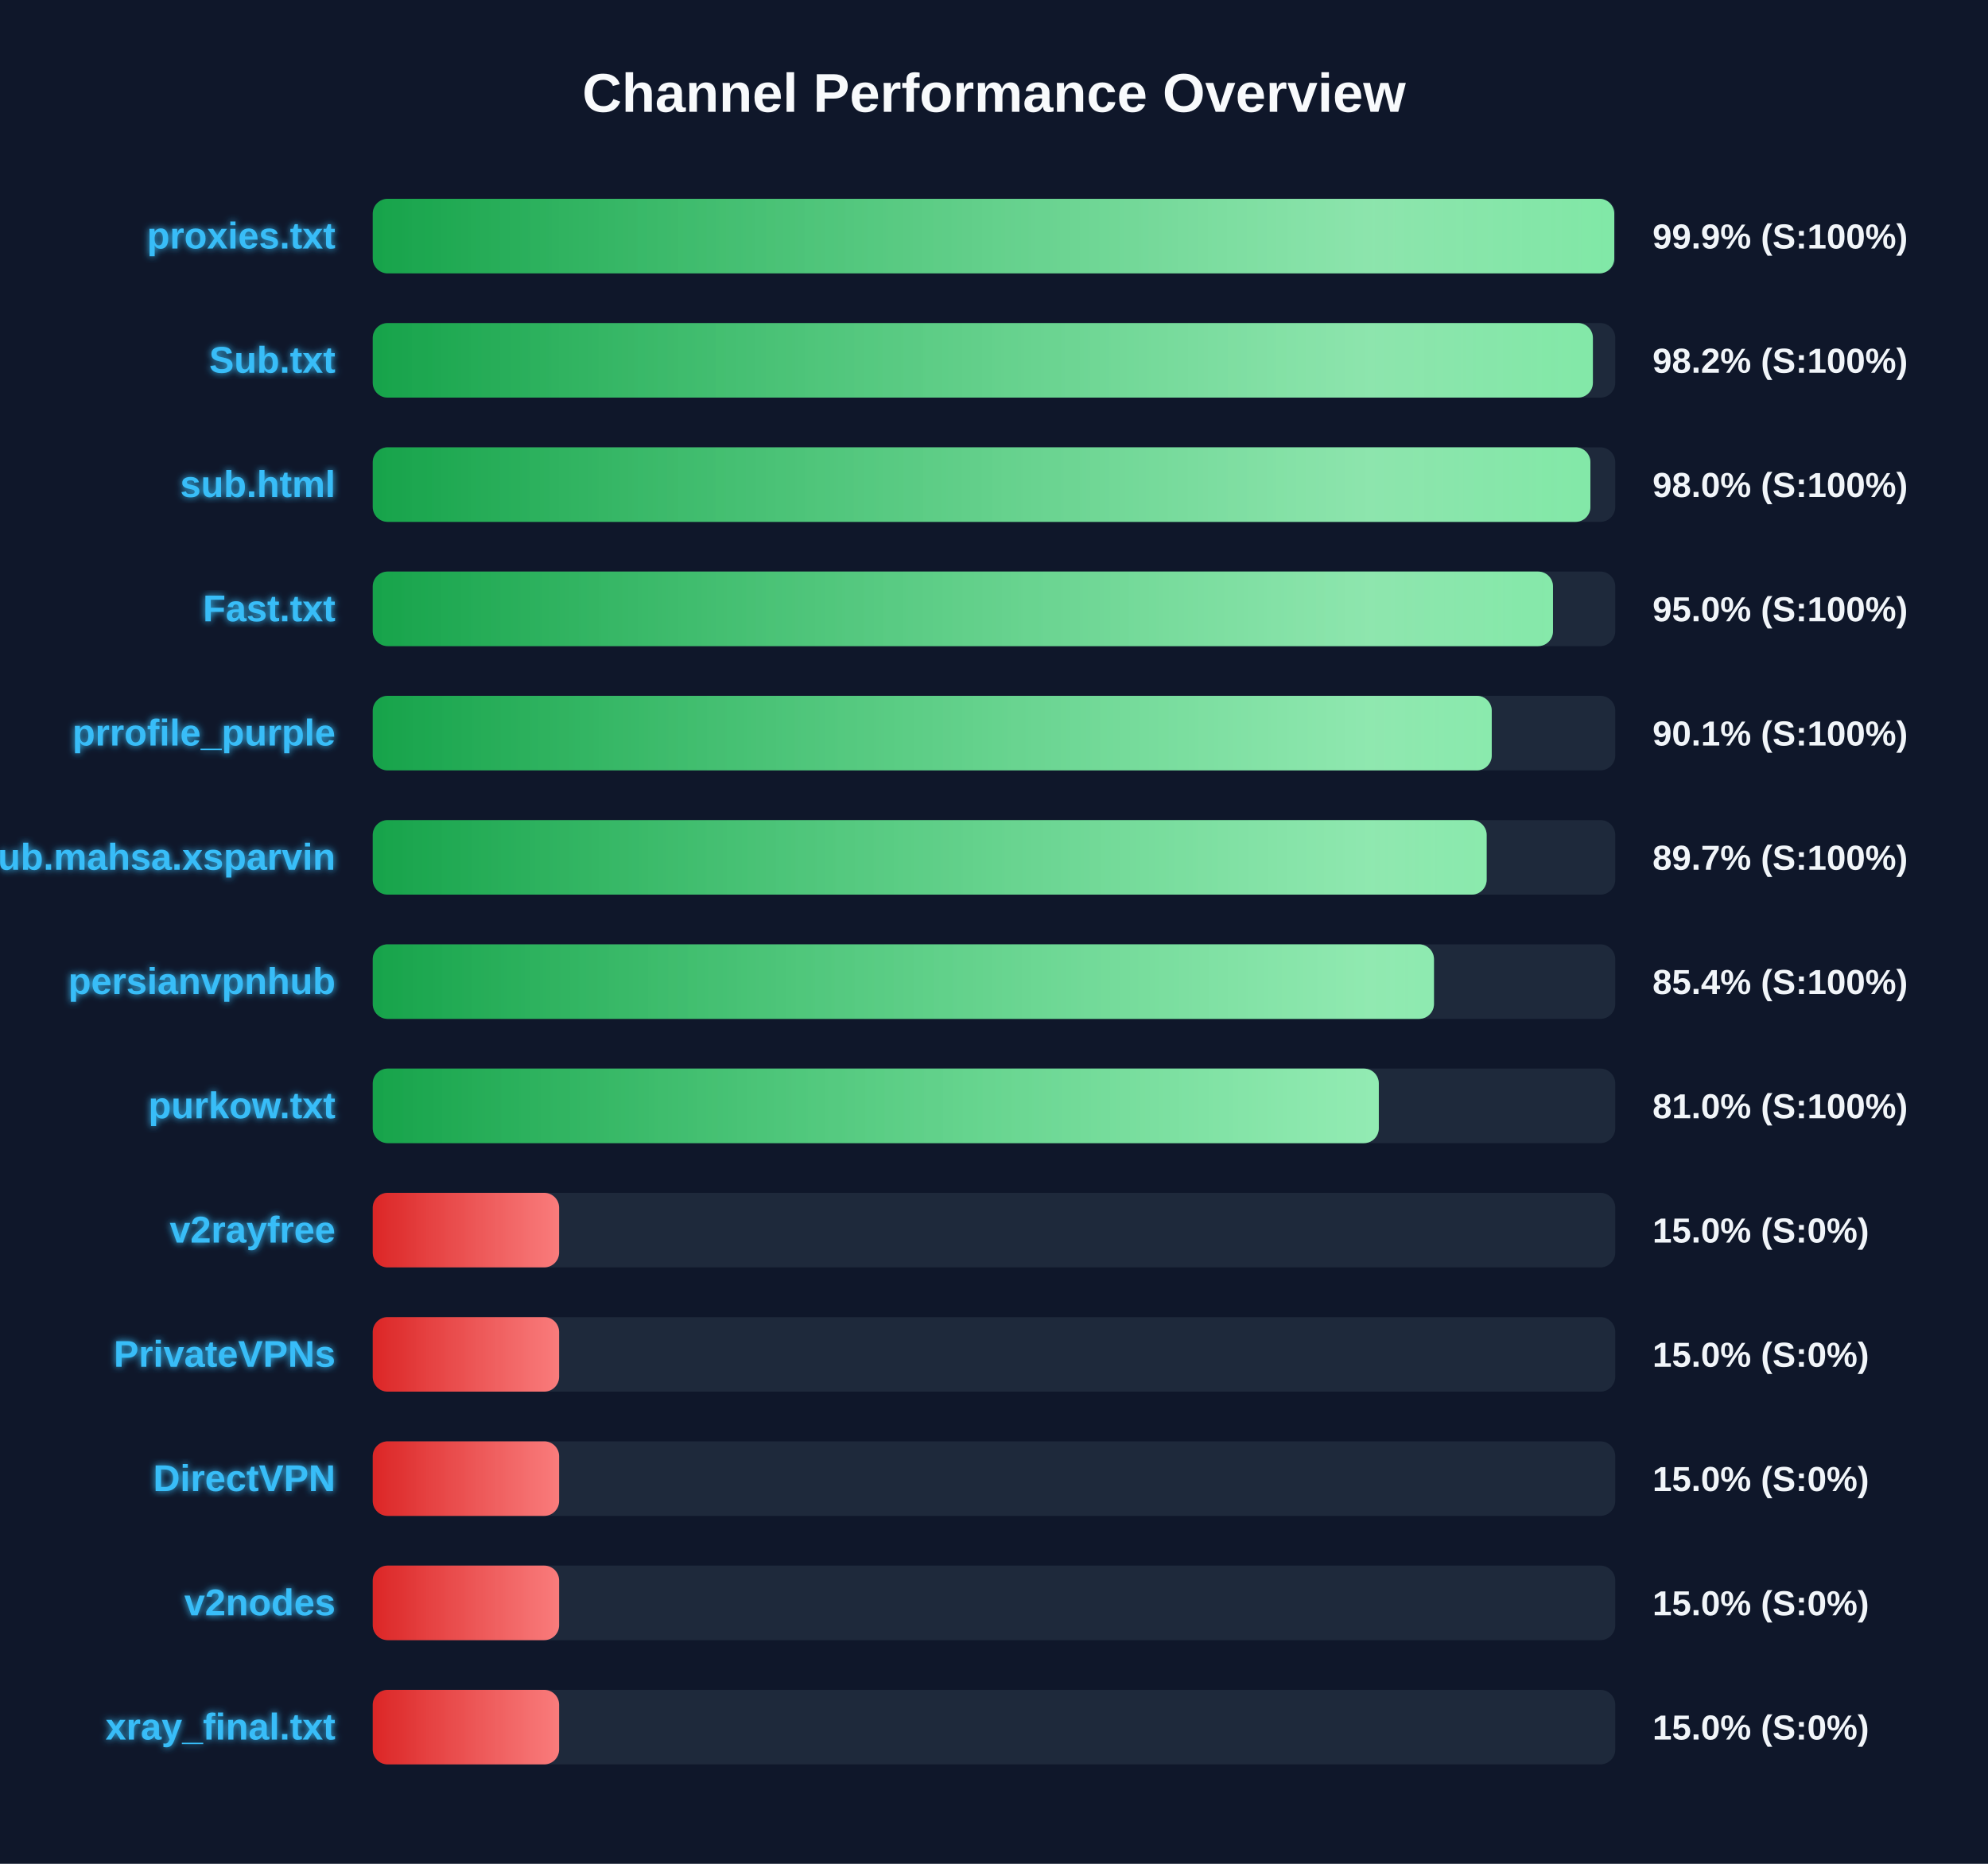
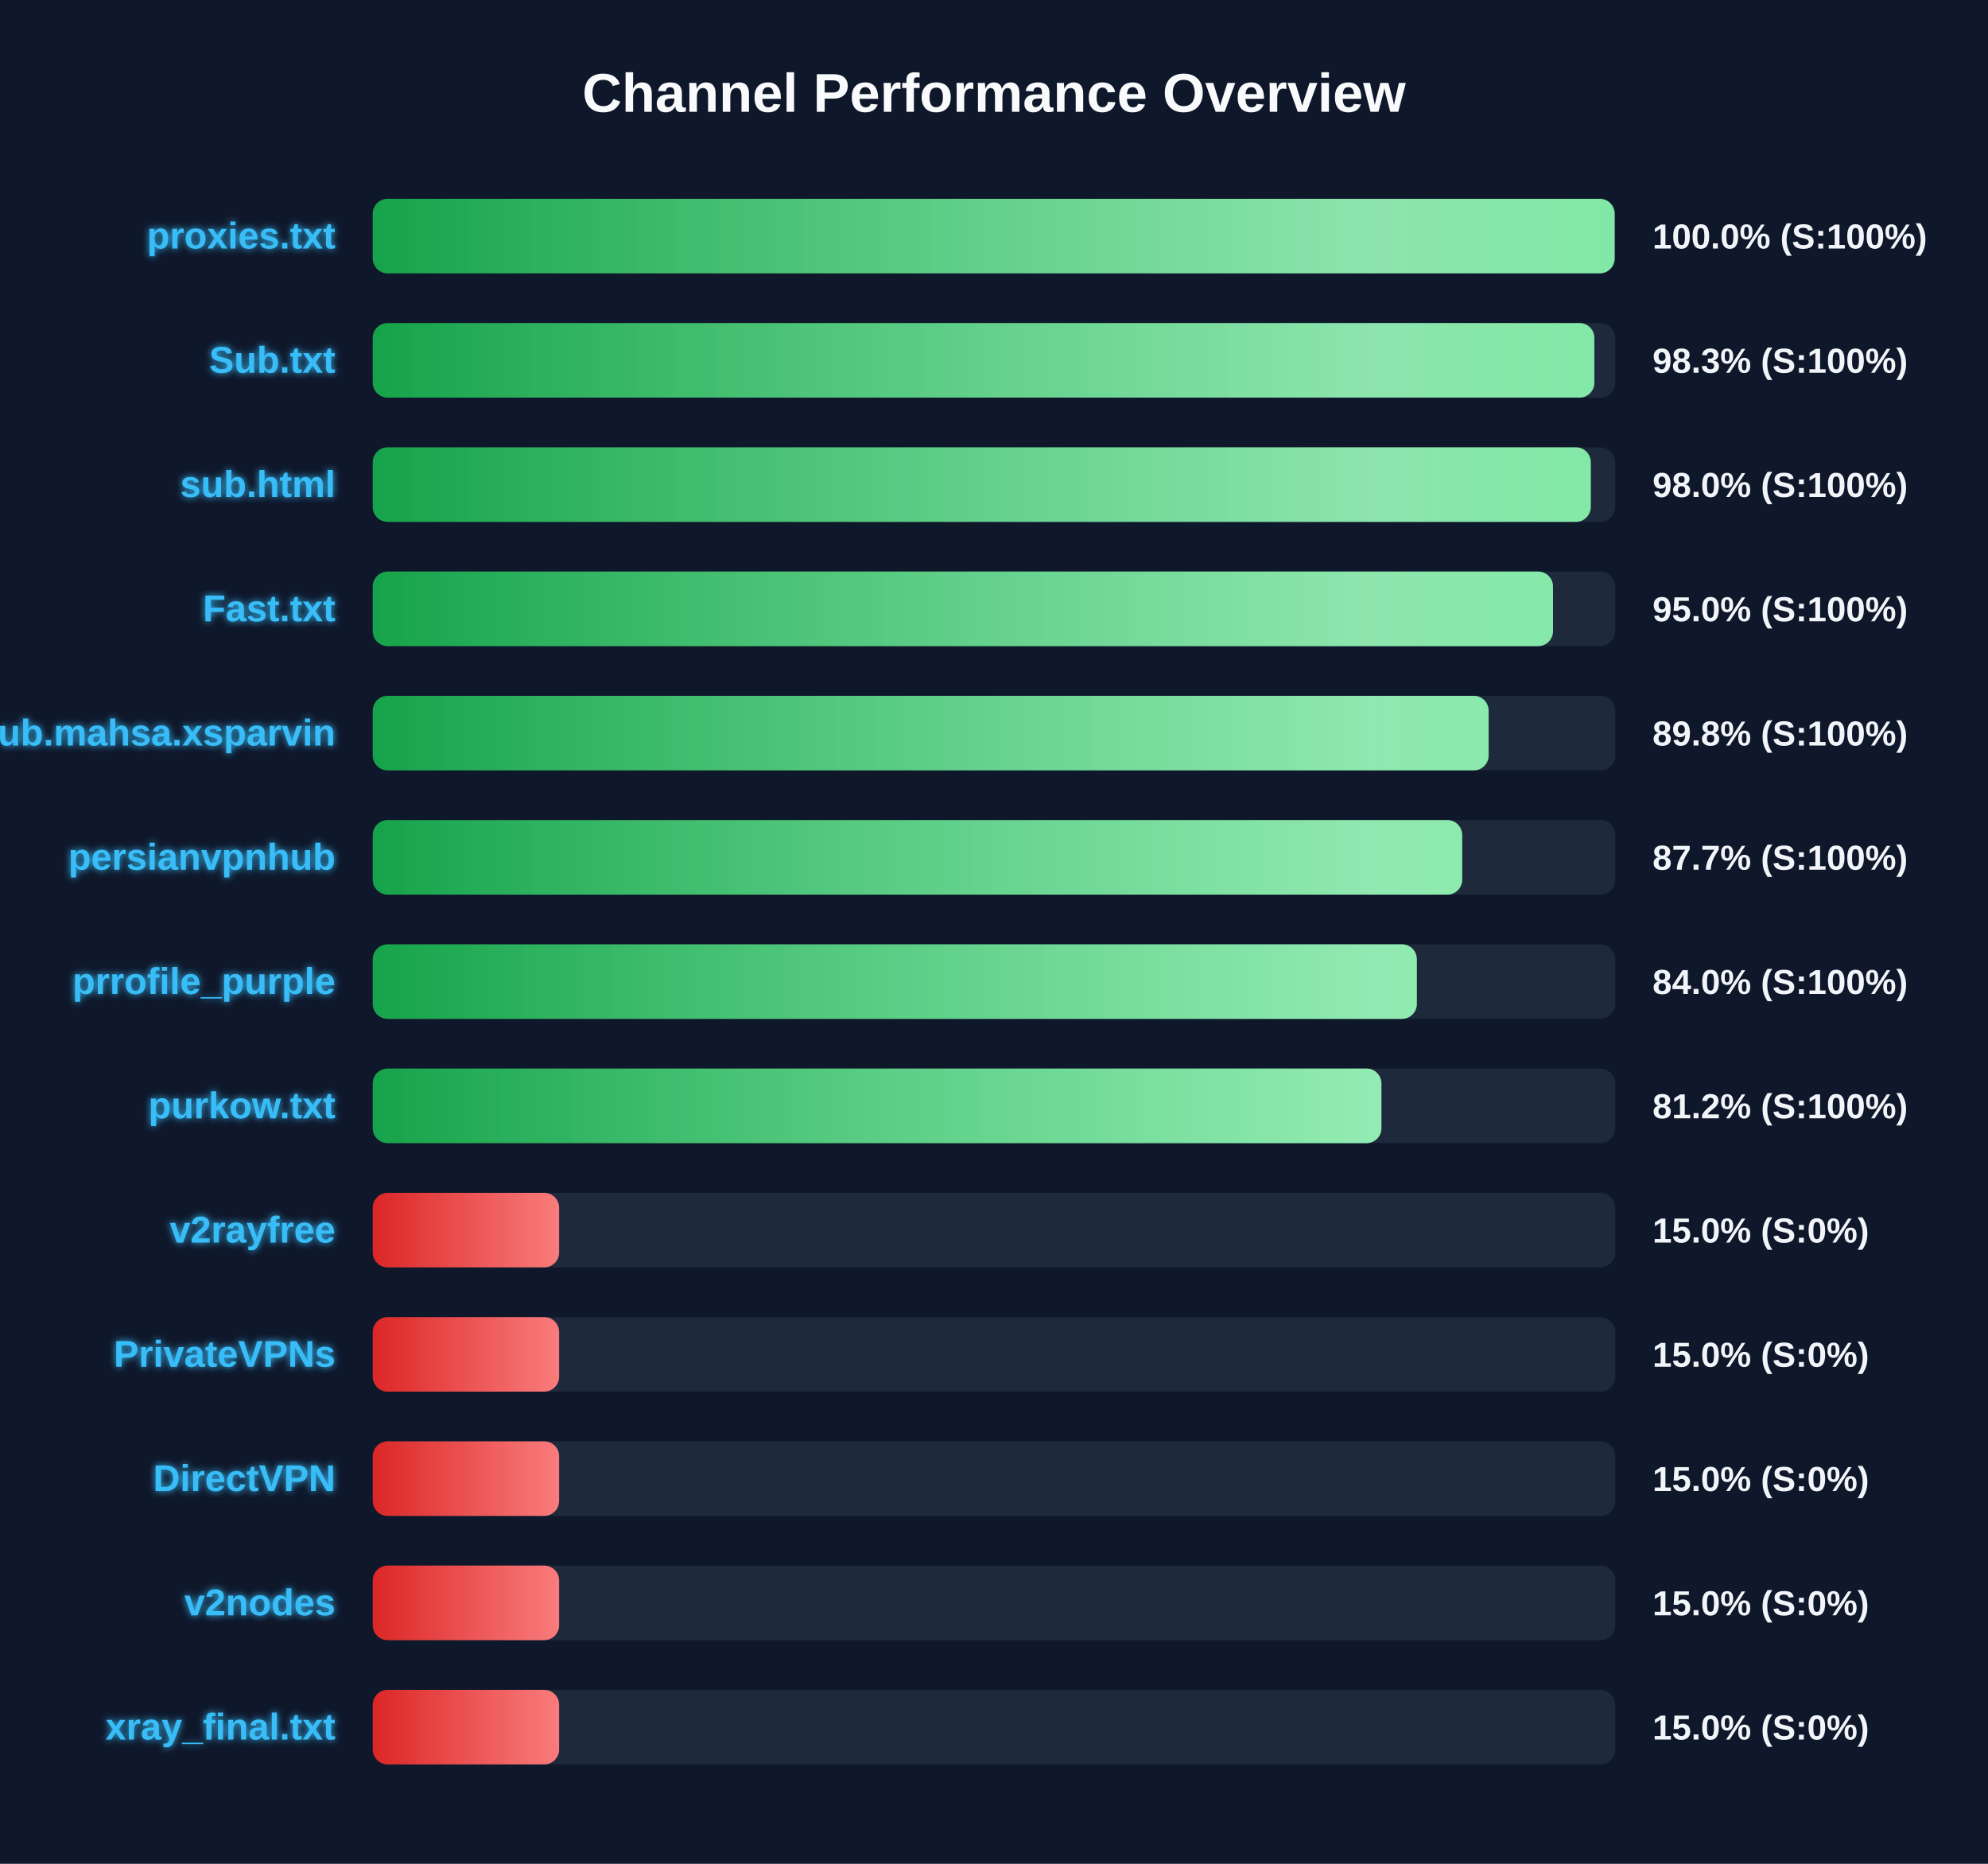
<svg xmlns="http://www.w3.org/2000/svg" width="800" height="750" version="1.1">
  <defs>
    <linearGradient id="grad-green" x1="0%" y1="0%" x2="100%" y2="0%">
      <stop offset="0%" stop-color="#16a34a" />
      <stop offset="100%" stop-color="#4ade80" />
    </linearGradient>
    <linearGradient id="grad-yellow" x1="0%" y1="0%" x2="100%" y2="0%">
      <stop offset="0%" stop-color="#ca8a04" />
      <stop offset="100%" stop-color="#fde047" />
    </linearGradient>
    <linearGradient id="grad-red" x1="0%" y1="0%" x2="100%" y2="0%">
      <stop offset="0%" stop-color="#dc2626" />
      <stop offset="100%" stop-color="#f87171" />
    </linearGradient>
    <linearGradient id="shimmer" x1="0%" y1="0%" x2="100%" y2="0%">
      <stop offset="0%" stop-color="rgba(255,255,255,0)" />
      <stop offset="50%" stop-color="rgba(255,255,255,0.4)" />
      <stop offset="100%" stop-color="rgba(255,255,255,0)" />
    </linearGradient>
    <filter id="glow" x="-20%" y="-20%" width="140%" height="140%">
      <feGaussianBlur stdDeviation="1.5" result="blur" />
      <feComposite in="SourceGraphic" in2="blur" operator="over" />
    </filter>
  </defs>
  <style>
        .bg-rect { fill: #0f172a; }
        .title { font: bold 22px 'Segoe UI', Arial, sans-serif; fill: #f8fafc; }
        .row { font: bold 15px 'Segoe UI', Arial, sans-serif; fill: #38bdf8; filter: url(#glow); }
        .score { font: bold 14px 'Segoe UI', Arial, sans-serif; fill: #f1f5f9; }
        @keyframes shimmer-anim {
            0% { transform: translateX(-100%); }
            100% { transform: translateX(200%); }
        }
        .shimmer-rect {
            animation: shimmer-anim 2.5s infinite linear;
        }
    </style>
  <rect width="100%" height="100%" class="bg-rect" />
  <text x="400" y="45" text-anchor="middle" class="title">Channel Performance Overview</text>
  <rect x="150" y="80" width="500" height="30" fill="#1e293b" rx="6" />
  <clipPath id="clip-0">
-     <rect x="150" y="80" width="499.6" height="30" rx="6" />
+     <rect x="150" y="80" width="499.75" height="30" rx="6" />
  </clipPath>
-   <rect x="150" y="80" width="499.6" height="30" fill="url(#grad-green)" rx="6" />
+   <rect x="150" y="80" width="499.75" height="30" fill="url(#grad-green)" rx="6" />
  <g clip-path="url(#clip-0)">
    <rect x="150" y="80" width="100%" height="30" fill="url(#shimmer)" class="shimmer-rect" />
  </g>
  <text x="135" y="100" text-anchor="end" class="row">proxies.txt</text>
-   <text x="665" y="100" text-anchor="start" class="score">99.9% (S:100%)</text>
+   <text x="665" y="100" text-anchor="start" class="score">100.0% (S:100%)</text>
  <rect x="150" y="130" width="500" height="30" fill="#1e293b" rx="6" />
  <clipPath id="clip-1">
-     <rect x="150" y="130" width="491.0" height="30" rx="6" />
+     <rect x="150" y="130" width="491.6" height="30" rx="6" />
  </clipPath>
-   <rect x="150" y="130" width="491.0" height="30" fill="url(#grad-green)" rx="6" />
+   <rect x="150" y="130" width="491.6" height="30" fill="url(#grad-green)" rx="6" />
  <g clip-path="url(#clip-1)">
    <rect x="150" y="130" width="100%" height="30" fill="url(#shimmer)" class="shimmer-rect" />
  </g>
  <text x="135" y="150" text-anchor="end" class="row">Sub.txt</text>
-   <text x="665" y="150" text-anchor="start" class="score">98.2% (S:100%)</text>
+   <text x="665" y="150" text-anchor="start" class="score">98.3% (S:100%)</text>
  <rect x="150" y="180" width="500" height="30" fill="#1e293b" rx="6" />
  <clipPath id="clip-2">
-     <rect x="150" y="180" width="490.0" height="30" rx="6" />
+     <rect x="150" y="180" width="490.15" height="30" rx="6" />
  </clipPath>
-   <rect x="150" y="180" width="490.0" height="30" fill="url(#grad-green)" rx="6" />
+   <rect x="150" y="180" width="490.15" height="30" fill="url(#grad-green)" rx="6" />
  <g clip-path="url(#clip-2)">
    <rect x="150" y="180" width="100%" height="30" fill="url(#shimmer)" class="shimmer-rect" />
  </g>
  <text x="135" y="200" text-anchor="end" class="row">sub.html</text>
  <text x="665" y="200" text-anchor="start" class="score">98.0% (S:100%)</text>
  <rect x="150" y="230" width="500" height="30" fill="#1e293b" rx="6" />
  <clipPath id="clip-3">
    <rect x="150" y="230" width="474.95" height="30" rx="6" />
  </clipPath>
  <rect x="150" y="230" width="474.95" height="30" fill="url(#grad-green)" rx="6" />
  <g clip-path="url(#clip-3)">
    <rect x="150" y="230" width="100%" height="30" fill="url(#shimmer)" class="shimmer-rect" />
  </g>
  <text x="135" y="250" text-anchor="end" class="row">Fast.txt</text>
  <text x="665" y="250" text-anchor="start" class="score">95.0% (S:100%)</text>
  <rect x="150" y="280" width="500" height="30" fill="#1e293b" rx="6" />
  <clipPath id="clip-4">
-     <rect x="150" y="280" width="450.3" height="30" rx="6" />
+     <rect x="150" y="280" width="449.05" height="30" rx="6" />
  </clipPath>
-   <rect x="150" y="280" width="450.3" height="30" fill="url(#grad-green)" rx="6" />
+   <rect x="150" y="280" width="449.05" height="30" fill="url(#grad-green)" rx="6" />
  <g clip-path="url(#clip-4)">
    <rect x="150" y="280" width="100%" height="30" fill="url(#shimmer)" class="shimmer-rect" />
  </g>
-   <text x="135" y="300" text-anchor="end" class="row">prrofile_purple</text>
-   <text x="665" y="300" text-anchor="start" class="score">90.1% (S:100%)</text>
+   <text x="135" y="300" text-anchor="end" class="row">Sub.mahsa.xsparvin</text>
+   <text x="665" y="300" text-anchor="start" class="score">89.8% (S:100%)</text>
  <rect x="150" y="330" width="500" height="30" fill="#1e293b" rx="6" />
  <clipPath id="clip-5">
-     <rect x="150" y="330" width="448.25" height="30" rx="6" />
+     <rect x="150" y="330" width="438.4" height="30" rx="6" />
  </clipPath>
-   <rect x="150" y="330" width="448.25" height="30" fill="url(#grad-green)" rx="6" />
+   <rect x="150" y="330" width="438.4" height="30" fill="url(#grad-green)" rx="6" />
  <g clip-path="url(#clip-5)">
    <rect x="150" y="330" width="100%" height="30" fill="url(#shimmer)" class="shimmer-rect" />
  </g>
-   <text x="135" y="350" text-anchor="end" class="row">Sub.mahsa.xsparvin</text>
-   <text x="665" y="350" text-anchor="start" class="score">89.7% (S:100%)</text>
+   <text x="135" y="350" text-anchor="end" class="row">persianvpnhub</text>
+   <text x="665" y="350" text-anchor="start" class="score">87.7% (S:100%)</text>
  <rect x="150" y="380" width="500" height="30" fill="#1e293b" rx="6" />
  <clipPath id="clip-6">
-     <rect x="150" y="380" width="427.05" height="30" rx="6" />
+     <rect x="150" y="380" width="420.15" height="30" rx="6" />
  </clipPath>
-   <rect x="150" y="380" width="427.05" height="30" fill="url(#grad-green)" rx="6" />
+   <rect x="150" y="380" width="420.15" height="30" fill="url(#grad-green)" rx="6" />
  <g clip-path="url(#clip-6)">
    <rect x="150" y="380" width="100%" height="30" fill="url(#shimmer)" class="shimmer-rect" />
  </g>
-   <text x="135" y="400" text-anchor="end" class="row">persianvpnhub</text>
-   <text x="665" y="400" text-anchor="start" class="score">85.4% (S:100%)</text>
+   <text x="135" y="400" text-anchor="end" class="row">prrofile_purple</text>
+   <text x="665" y="400" text-anchor="start" class="score">84.0% (S:100%)</text>
  <rect x="150" y="430" width="500" height="30" fill="#1e293b" rx="6" />
  <clipPath id="clip-7">
-     <rect x="150" y="430" width="404.85" height="30" rx="6" />
+     <rect x="150" y="430" width="405.9" height="30" rx="6" />
  </clipPath>
-   <rect x="150" y="430" width="404.85" height="30" fill="url(#grad-green)" rx="6" />
+   <rect x="150" y="430" width="405.9" height="30" fill="url(#grad-green)" rx="6" />
  <g clip-path="url(#clip-7)">
    <rect x="150" y="430" width="100%" height="30" fill="url(#shimmer)" class="shimmer-rect" />
  </g>
  <text x="135" y="450" text-anchor="end" class="row">purkow.txt</text>
-   <text x="665" y="450" text-anchor="start" class="score">81.0% (S:100%)</text>
+   <text x="665" y="450" text-anchor="start" class="score">81.2% (S:100%)</text>
  <rect x="150" y="480" width="500" height="30" fill="#1e293b" rx="6" />
  <clipPath id="clip-8">
    <rect x="150" y="480" width="75.0" height="30" rx="6" />
  </clipPath>
  <rect x="150" y="480" width="75.0" height="30" fill="url(#grad-red)" rx="6" />
  <g clip-path="url(#clip-8)">
    <rect x="150" y="480" width="100%" height="30" fill="url(#shimmer)" class="shimmer-rect" />
  </g>
  <text x="135" y="500" text-anchor="end" class="row">v2rayfree</text>
  <text x="665" y="500" text-anchor="start" class="score">15.0% (S:0%)</text>
  <rect x="150" y="530" width="500" height="30" fill="#1e293b" rx="6" />
  <clipPath id="clip-9">
    <rect x="150" y="530" width="75.0" height="30" rx="6" />
  </clipPath>
  <rect x="150" y="530" width="75.0" height="30" fill="url(#grad-red)" rx="6" />
  <g clip-path="url(#clip-9)">
    <rect x="150" y="530" width="100%" height="30" fill="url(#shimmer)" class="shimmer-rect" />
  </g>
  <text x="135" y="550" text-anchor="end" class="row">PrivateVPNs</text>
  <text x="665" y="550" text-anchor="start" class="score">15.0% (S:0%)</text>
  <rect x="150" y="580" width="500" height="30" fill="#1e293b" rx="6" />
  <clipPath id="clip-10">
    <rect x="150" y="580" width="75.0" height="30" rx="6" />
  </clipPath>
  <rect x="150" y="580" width="75.0" height="30" fill="url(#grad-red)" rx="6" />
  <g clip-path="url(#clip-10)">
    <rect x="150" y="580" width="100%" height="30" fill="url(#shimmer)" class="shimmer-rect" />
  </g>
  <text x="135" y="600" text-anchor="end" class="row">DirectVPN</text>
  <text x="665" y="600" text-anchor="start" class="score">15.0% (S:0%)</text>
  <rect x="150" y="630" width="500" height="30" fill="#1e293b" rx="6" />
  <clipPath id="clip-11">
    <rect x="150" y="630" width="75.0" height="30" rx="6" />
  </clipPath>
  <rect x="150" y="630" width="75.0" height="30" fill="url(#grad-red)" rx="6" />
  <g clip-path="url(#clip-11)">
    <rect x="150" y="630" width="100%" height="30" fill="url(#shimmer)" class="shimmer-rect" />
  </g>
  <text x="135" y="650" text-anchor="end" class="row">v2nodes</text>
  <text x="665" y="650" text-anchor="start" class="score">15.0% (S:0%)</text>
  <rect x="150" y="680" width="500" height="30" fill="#1e293b" rx="6" />
  <clipPath id="clip-12">
    <rect x="150" y="680" width="75.0" height="30" rx="6" />
  </clipPath>
  <rect x="150" y="680" width="75.0" height="30" fill="url(#grad-red)" rx="6" />
  <g clip-path="url(#clip-12)">
    <rect x="150" y="680" width="100%" height="30" fill="url(#shimmer)" class="shimmer-rect" />
  </g>
  <text x="135" y="700" text-anchor="end" class="row">xray_final.txt</text>
  <text x="665" y="700" text-anchor="start" class="score">15.0% (S:0%)</text>
</svg>
